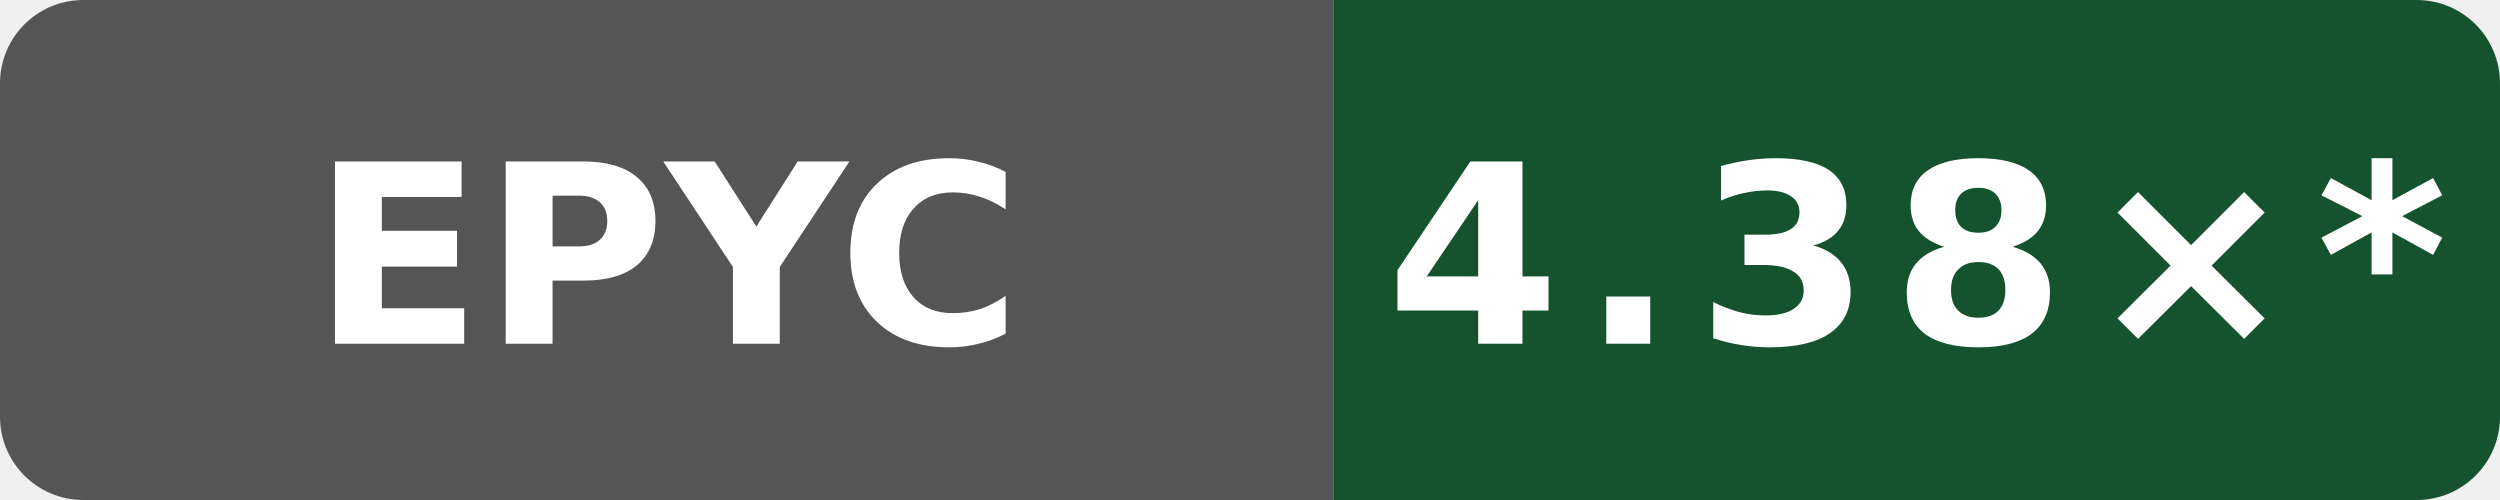
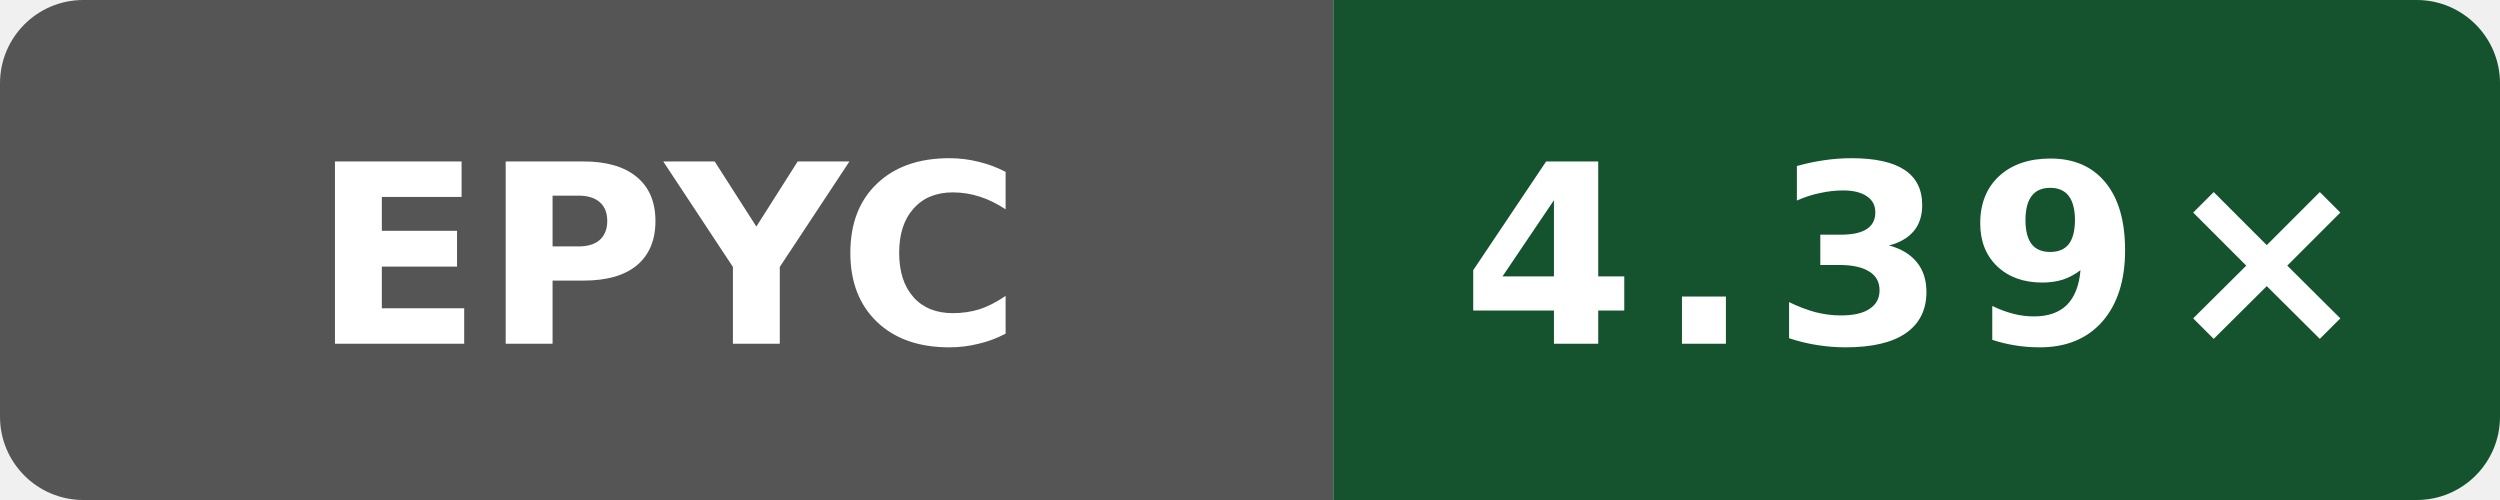
- <svg xmlns="http://www.w3.org/2000/svg" data-original-label="simdjson sse-compile-gcc; AMD EPYC 7763 64-Core Processor; revision b81455bc7d42635d12519c11c3788a20b5fad2f4" data-original-message="4.38×" width="120" height="24" viewBox="0 0 120 24" role="img" aria-label="simdjson sse-compile-gcc; AMD EPYC 7763 64-Core Processor; revision b81455bc7d42635d12519c11c3788a20b5fad2f4; measured b81455bc7d42635d12519c11c3788a20b5fad2f4; 24 commits behind main: 4.38×*">
+ <svg xmlns="http://www.w3.org/2000/svg" data-original-label="simdjson sse-compile-gcc; AMD EPYC 7763 64-Core Processor; revision 01bac61953a982df28933dfde0fa03eb65838ea4" data-original-message="4.39×" width="120" height="24" viewBox="0 0 120 24" role="img" aria-label="simdjson sse-compile-gcc; AMD EPYC 7763 64-Core Processor; revision 01bac61953a982df28933dfde0fa03eb65838ea4; measured 01bac61953a982df28933dfde0fa03eb65838ea4; 0 commits behind main: 4.39×">
  <defs>
    <clipPath id="badge">
      <rect width="120" height="24" rx="4" />
    </clipPath>
  </defs>
  <g clip-path="url(#badge)">
    <rect width="64" height="24" fill="#555" />
    <rect x="64" width="56" height="24" fill="#14532d" />
  </g>
  <text x="32" y="16.5" fill="#fff" text-anchor="middle" font-family="Verdana,Geneva,DejaVu Sans,sans-serif" font-size="12" font-weight="700" textLength="31" lengthAdjust="spacingAndGlyphs">EPYC</text>
-   <text x="92" y="16.5" fill="#fff" text-anchor="middle" font-family="Verdana,Geneva,DejaVu Sans,sans-serif" font-size="12" font-weight="700" letter-spacing="1" textLength="44" lengthAdjust="spacingAndGlyphs">4.38×*</text>
+   <text x="92" y="16.5" fill="#fff" text-anchor="middle" font-family="Verdana,Geneva,DejaVu Sans,sans-serif" font-size="12" font-weight="700" letter-spacing="1" textLength="39" lengthAdjust="spacingAndGlyphs">4.39×</text>
</svg>
